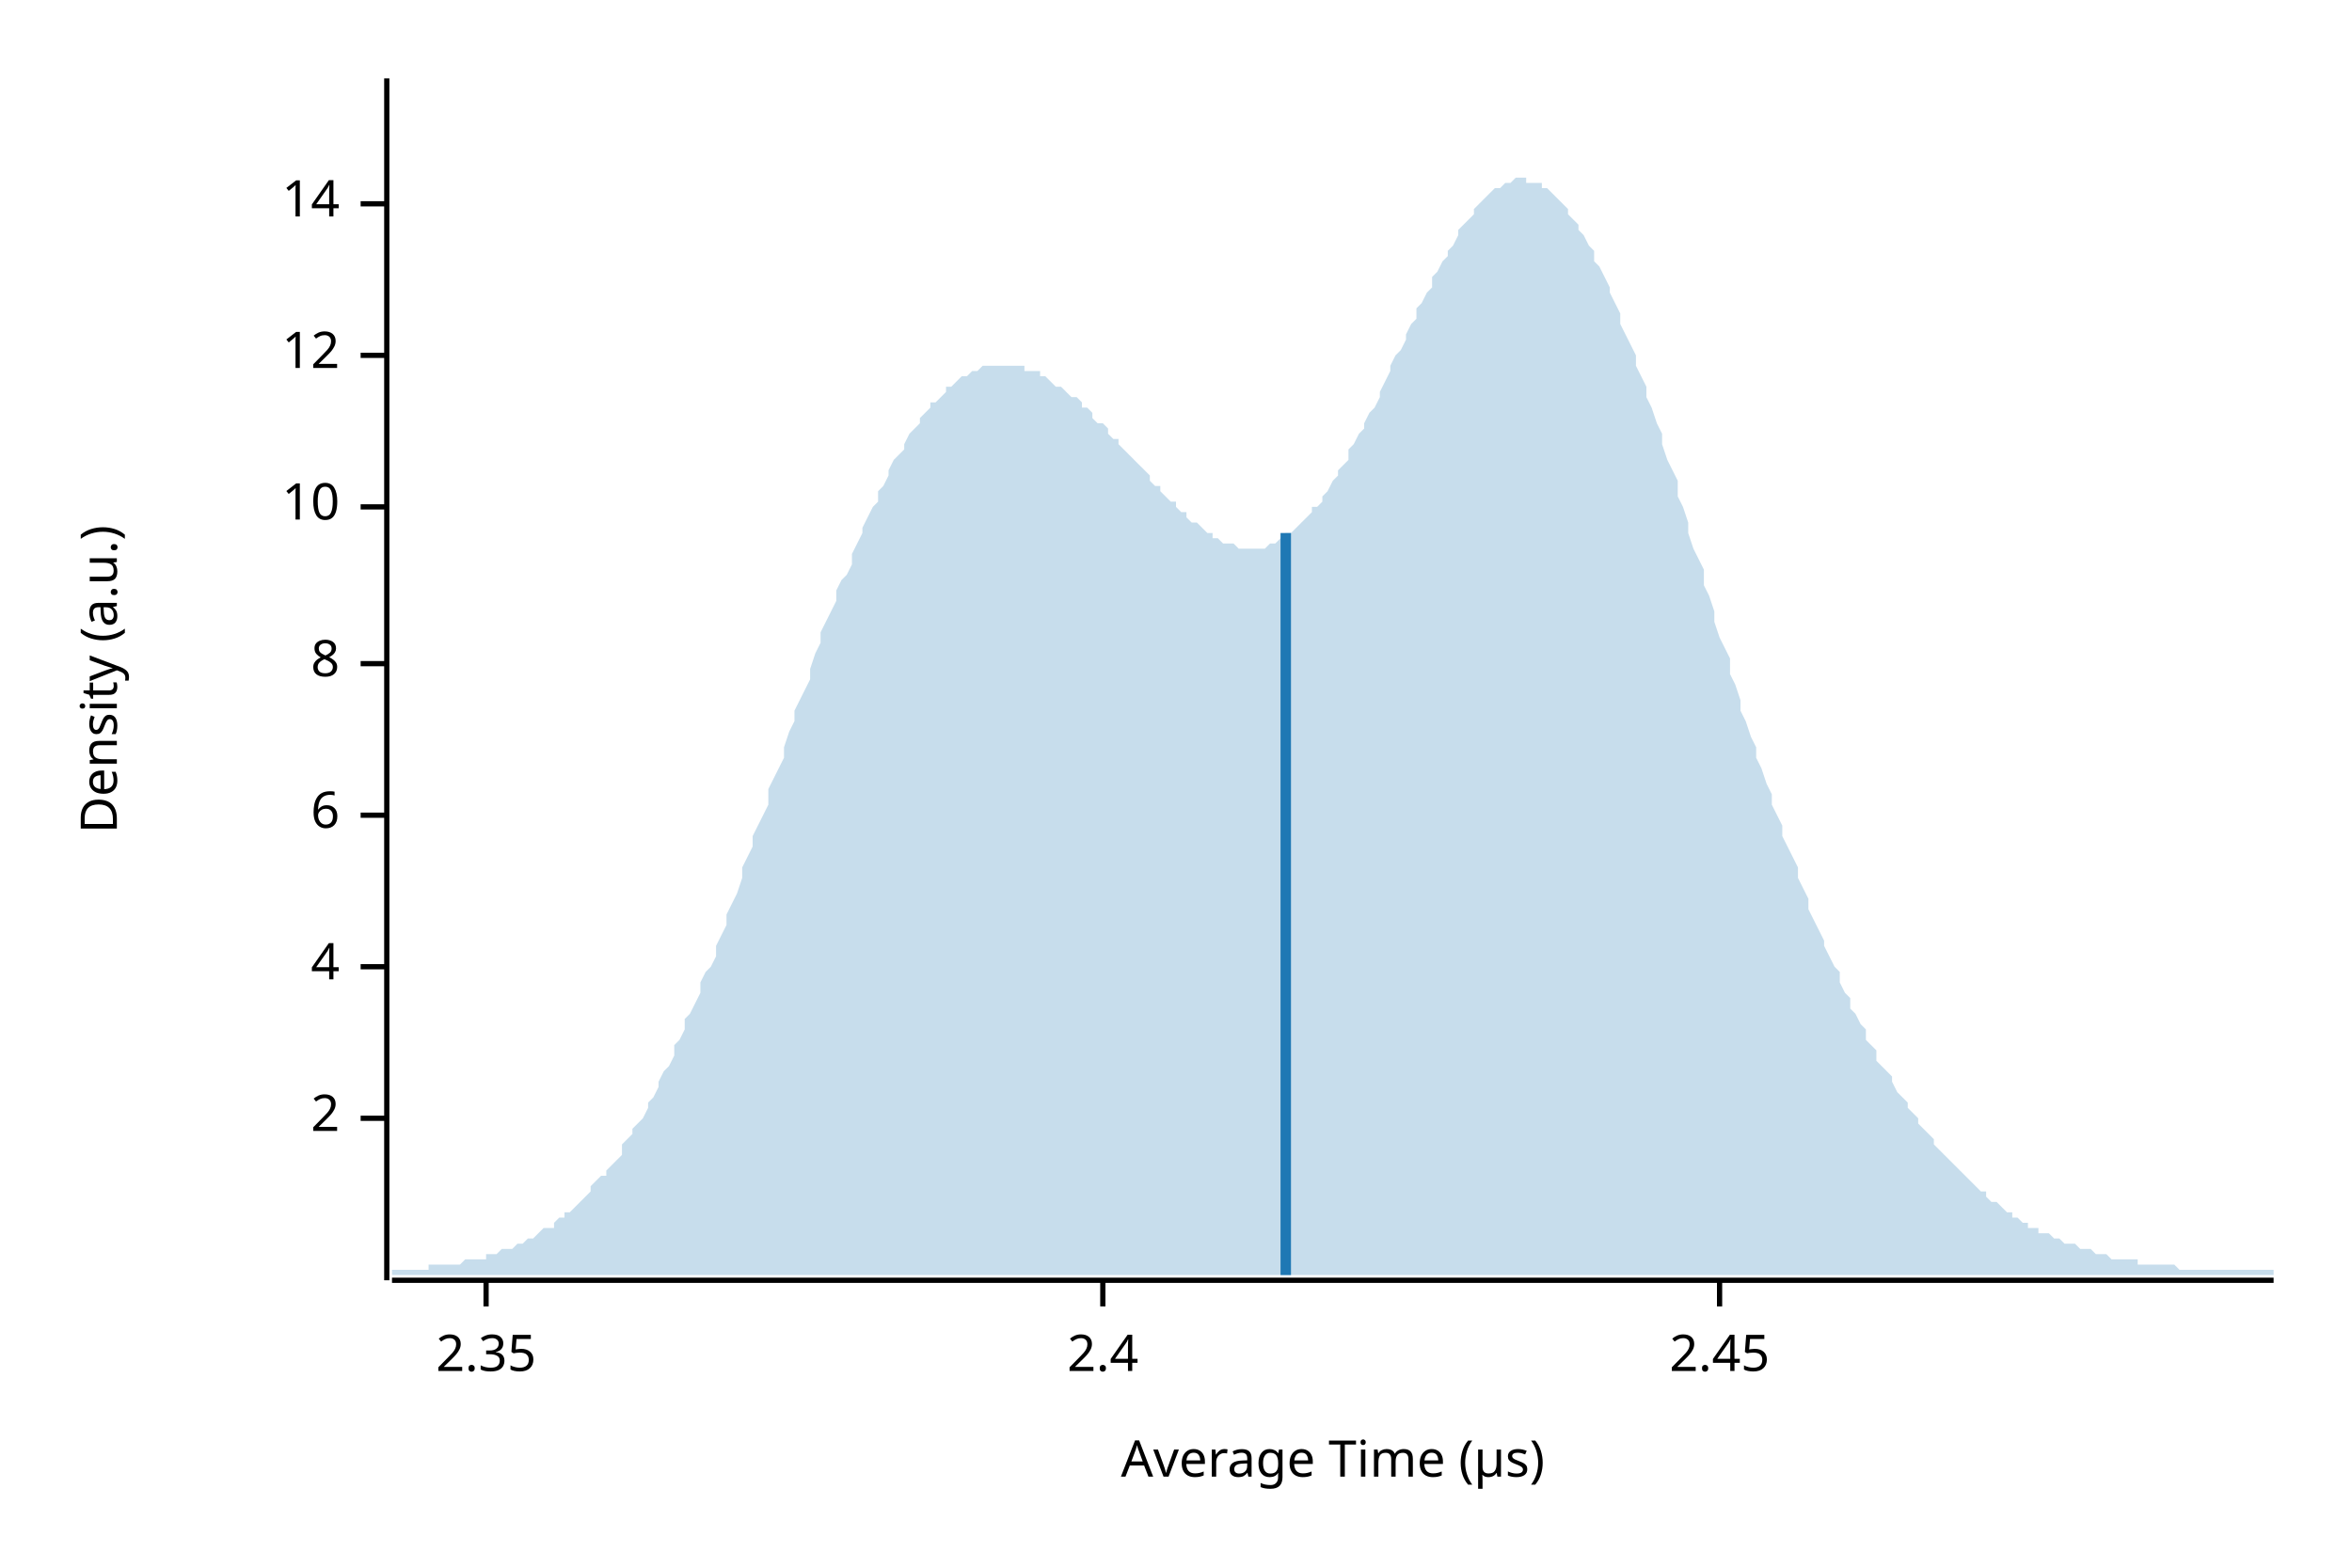
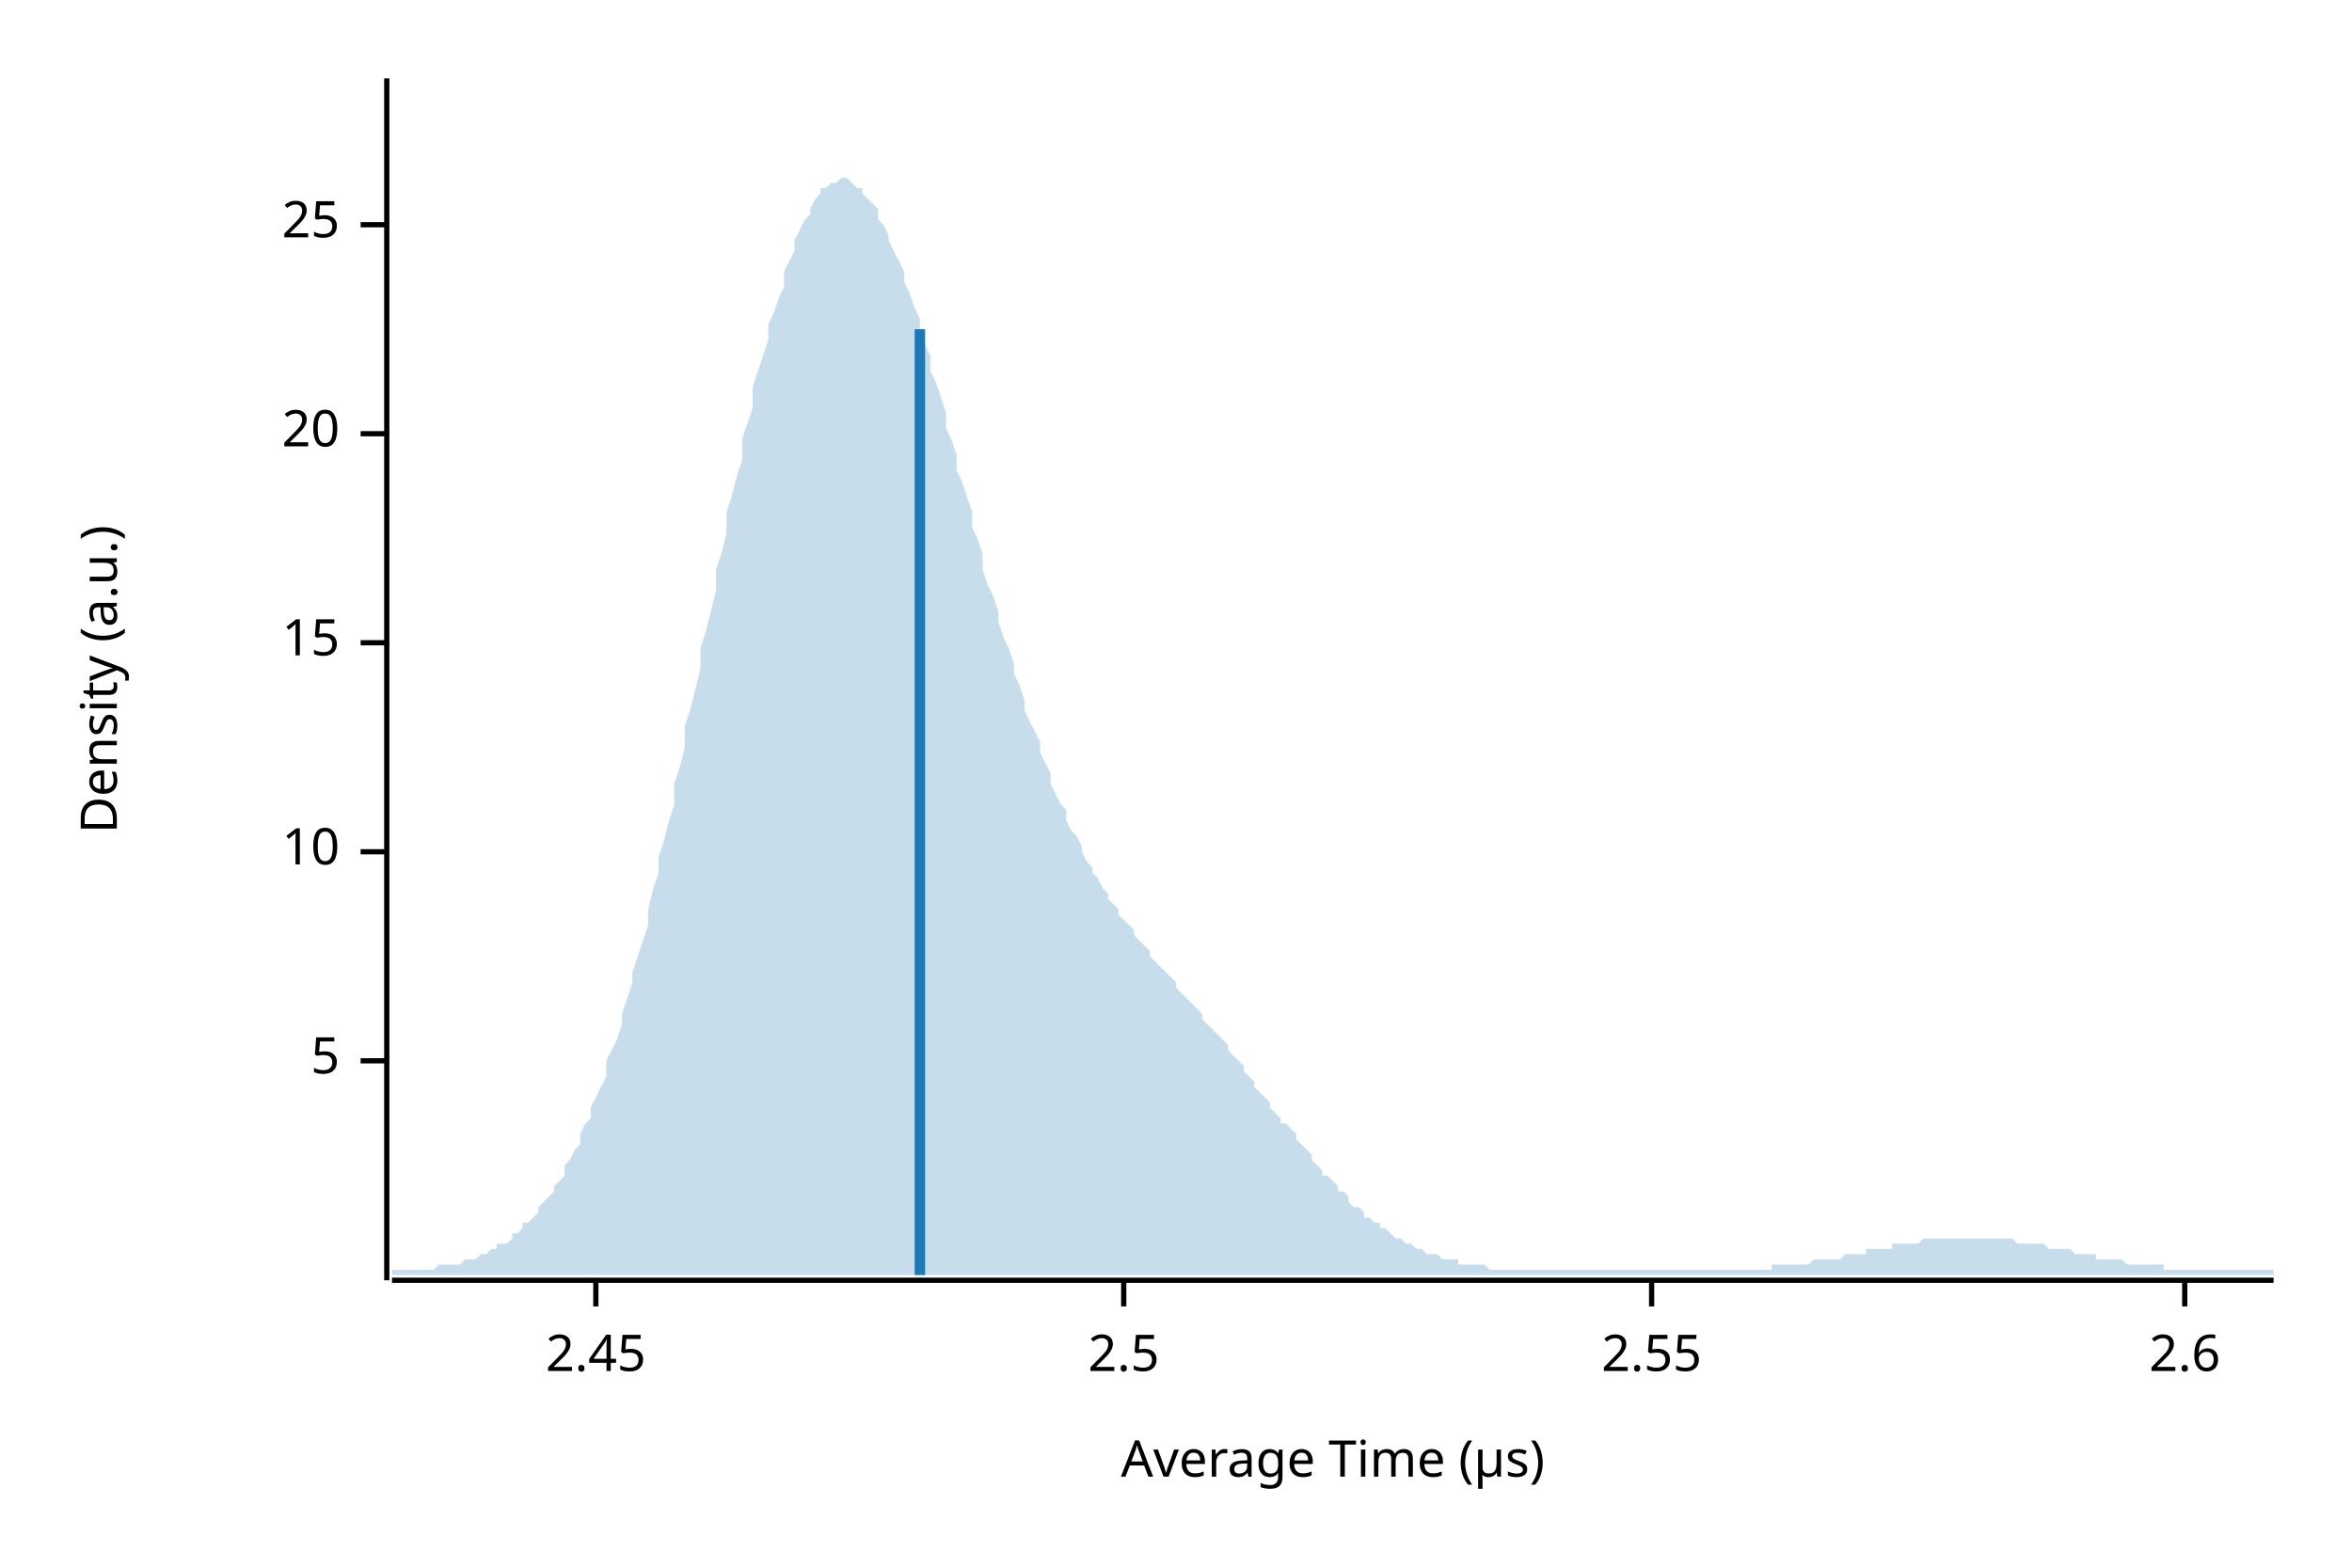
<svg xmlns="http://www.w3.org/2000/svg" width="450" height="300" viewBox="0 0 450 300">
  <text x="15" y="130" dy="0.76em" text-anchor="middle" font-family="sans-serif" font-size="9.677" opacity="1" fill="#000000" transform="rotate(270, 15, 130)">
Density (a.u.)
</text>
  <text x="255" y="285" dy="-0.5ex" text-anchor="middle" font-family="sans-serif" font-size="9.677" opacity="1" fill="#000000">
Average Time (µs)
</text>
  <polyline fill="none" opacity="1" stroke="#000000" stroke-width="1" points="74,15 74,245 " />
-   <text x="65" y="214" dy="0.5ex" text-anchor="end" font-family="sans-serif" font-size="9.677" opacity="1" fill="#000000">
- 2
+   <text x="65" y="203" dy="0.5ex" text-anchor="end" font-family="sans-serif" font-size="9.677" opacity="1" fill="#000000">
+ 5
</text>
-   <polyline fill="none" opacity="1" stroke="#000000" stroke-width="1" points="69,214 74,214 " />
-   <text x="65" y="185" dy="0.5ex" text-anchor="end" font-family="sans-serif" font-size="9.677" opacity="1" fill="#000000">
- 4
- </text>
-   <polyline fill="none" opacity="1" stroke="#000000" stroke-width="1" points="69,185 74,185 " />
-   <text x="65" y="156" dy="0.5ex" text-anchor="end" font-family="sans-serif" font-size="9.677" opacity="1" fill="#000000">
- 6
- </text>
-   <polyline fill="none" opacity="1" stroke="#000000" stroke-width="1" points="69,156 74,156 " />
-   <text x="65" y="127" dy="0.5ex" text-anchor="end" font-family="sans-serif" font-size="9.677" opacity="1" fill="#000000">
- 8
- </text>
-   <polyline fill="none" opacity="1" stroke="#000000" stroke-width="1" points="69,127 74,127 " />
-   <text x="65" y="97" dy="0.5ex" text-anchor="end" font-family="sans-serif" font-size="9.677" opacity="1" fill="#000000">
+   <polyline fill="none" opacity="1" stroke="#000000" stroke-width="1" points="69,203 74,203 " />
+   <text x="65" y="163" dy="0.5ex" text-anchor="end" font-family="sans-serif" font-size="9.677" opacity="1" fill="#000000">
10
</text>
-   <polyline fill="none" opacity="1" stroke="#000000" stroke-width="1" points="69,97 74,97 " />
-   <text x="65" y="68" dy="0.5ex" text-anchor="end" font-family="sans-serif" font-size="9.677" opacity="1" fill="#000000">
- 12
+   <polyline fill="none" opacity="1" stroke="#000000" stroke-width="1" points="69,163 74,163 " />
+   <text x="65" y="123" dy="0.5ex" text-anchor="end" font-family="sans-serif" font-size="9.677" opacity="1" fill="#000000">
+ 15
</text>
-   <polyline fill="none" opacity="1" stroke="#000000" stroke-width="1" points="69,68 74,68 " />
-   <text x="65" y="39" dy="0.5ex" text-anchor="end" font-family="sans-serif" font-size="9.677" opacity="1" fill="#000000">
- 14
+   <polyline fill="none" opacity="1" stroke="#000000" stroke-width="1" points="69,123 74,123 " />
+   <text x="65" y="83" dy="0.5ex" text-anchor="end" font-family="sans-serif" font-size="9.677" opacity="1" fill="#000000">
+ 20
</text>
-   <polyline fill="none" opacity="1" stroke="#000000" stroke-width="1" points="69,39 74,39 " />
+   <polyline fill="none" opacity="1" stroke="#000000" stroke-width="1" points="69,83 74,83 " />
+   <text x="65" y="43" dy="0.5ex" text-anchor="end" font-family="sans-serif" font-size="9.677" opacity="1" fill="#000000">
+ 25
+ </text>
+   <polyline fill="none" opacity="1" stroke="#000000" stroke-width="1" points="69,43 74,43 " />
  <polyline fill="none" opacity="1" stroke="#000000" stroke-width="1" points="75,245 435,245 " />
-   <text x="93" y="255" dy="0.76em" text-anchor="middle" font-family="sans-serif" font-size="9.677" opacity="1" fill="#000000">
- 2.35
- </text>
-   <polyline fill="none" opacity="1" stroke="#000000" stroke-width="1" points="93,245 93,250 " />
-   <text x="211" y="255" dy="0.76em" text-anchor="middle" font-family="sans-serif" font-size="9.677" opacity="1" fill="#000000">
- 2.4
- </text>
-   <polyline fill="none" opacity="1" stroke="#000000" stroke-width="1" points="211,245 211,250 " />
-   <text x="329" y="255" dy="0.76em" text-anchor="middle" font-family="sans-serif" font-size="9.677" opacity="1" fill="#000000">
+   <text x="114" y="255" dy="0.76em" text-anchor="middle" font-family="sans-serif" font-size="9.677" opacity="1" fill="#000000">
2.45
</text>
-   <polyline fill="none" opacity="1" stroke="#000000" stroke-width="1" points="329,245 329,250 " />
-   <polygon opacity="0.25" fill="#1F78B4" points="75,243 75,243 76,243 77,243 77,243 78,243 79,243 80,243 80,243 81,243 82,243 82,242 83,242 84,242 85,242 85,242 86,242 87,242 87,242 88,242 89,241 90,241 90,241 91,241 92,241 93,241 93,240 94,240 95,240 95,240 96,239 97,239 98,239 98,239 99,238 100,238 100,238 101,237 102,237 103,236 103,236 104,235 105,235 106,235 106,234 107,233 108,233 108,232 109,232 110,231 111,230 111,230 112,229 113,228 113,227 114,226 115,225 116,225 116,224 117,223 118,222 119,221 119,219 120,218 121,217 121,216 122,215 123,214 124,212 124,211 125,210 126,208 126,207 127,205 128,204 129,202 129,200 130,199 131,197 131,195 132,194 133,192 134,190 134,188 135,186 136,185 137,183 137,181 138,179 139,177 139,175 140,173 141,171 142,168 142,166 143,164 144,162 144,160 145,158 146,156 147,154 147,151 148,149 149,147 150,145 150,143 151,140 152,138 152,136 153,134 154,132 155,130 155,128 156,125 157,123 157,121 158,119 159,117 160,115 160,113 161,111 162,110 163,108 163,106 164,104 165,102 165,101 166,99 167,97 168,96 168,94 169,93 170,91 170,90 171,88 172,87 173,86 173,85 174,83 175,82 176,81 176,80 177,79 178,78 178,77 179,77 180,76 181,75 181,74 182,74 183,73 183,73 184,72 185,72 186,71 186,71 187,71 188,70 188,70 189,70 190,70 191,70 191,70 192,70 193,70 194,70 194,70 195,70 196,70 196,71 197,71 198,71 199,71 199,72 200,72 201,73 201,73 202,74 203,74 204,75 204,75 205,76 206,76 207,77 207,78 208,78 209,79 209,80 210,81 211,81 212,82 212,83 213,84 214,84 214,85 215,86 216,87 217,88 217,88 218,89 219,90 220,91 220,92 221,93 222,93 222,94 223,95 224,96 225,96 225,97 226,98 227,98 227,99 228,100 229,100 230,101 230,101 231,102 232,102 232,103 233,103 234,104 235,104 235,104 236,104 237,105 238,105 238,105 239,105 240,105 240,105 241,105 242,105 243,104 243,104 244,104 245,103 245,103 246,102 247,102 248,101 248,101 249,100 250,99 251,98 251,97 252,97 253,96 253,95 254,94 255,92 256,91 256,90 257,89 258,88 258,86 259,85 260,83 261,82 261,81 262,79 263,78 264,76 264,75 265,73 266,71 266,70 267,68 268,67 269,65 269,64 270,62 271,61 271,59 272,58 273,56 274,55 274,53 275,52 276,50 277,49 277,48 278,47 279,45 279,44 280,43 281,42 282,41 282,40 283,39 284,38 284,38 285,37 286,36 287,36 287,36 288,35 289,35 289,35 290,34 291,34 292,34 292,35 293,35 294,35 295,35 295,36 296,36 297,37 297,37 298,38 299,39 300,40 300,41 301,42 302,43 302,44 303,45 304,47 305,48 305,50 306,51 307,53 308,55 308,56 309,58 310,60 310,62 311,64 312,66 313,68 313,70 314,72 315,74 315,76 316,78 317,81 318,83 318,85 319,88 320,90 321,92 321,95 322,97 323,100 323,102 324,105 325,107 326,109 326,112 327,114 328,117 328,119 329,122 330,124 331,126 331,129 332,131 333,134 333,136 334,138 335,141 336,143 336,145 337,147 338,150 339,152 339,154 340,156 341,158 341,160 342,162 343,164 344,166 344,168 345,170 346,172 346,174 347,176 348,178 349,180 349,181 350,183 351,185 352,186 352,188 353,190 354,191 354,193 355,194 356,196 357,197 357,199 358,200 359,201 359,203 360,204 361,205 362,206 362,207 363,209 364,210 365,211 365,212 366,213 367,214 367,215 368,216 369,217 370,218 370,219 371,220 372,221 372,221 373,222 374,223 375,224 375,224 376,225 377,226 378,227 378,227 379,228 380,228 380,229 381,230 382,230 383,231 383,231 384,232 385,232 385,233 386,233 387,234 388,234 388,235 389,235 390,235 390,236 391,236 392,236 393,237 393,237 394,237 395,238 396,238 396,238 397,238 398,239 398,239 399,239 400,239 401,240 401,240 402,240 403,240 403,240 404,241 405,241 406,241 406,241 407,241 408,241 409,241 409,242 410,242 411,242 411,242 412,242 413,242 414,242 414,242 415,242 416,242 416,242 417,243 418,243 419,243 419,243 420,243 421,243 422,243 422,243 423,243 424,243 424,243 425,243 426,243 427,243 427,243 428,243 429,243 429,243 430,243 431,243 432,243 432,243 433,243 434,243 435,243 435,244 75,244 " />
-   <polyline fill="none" opacity="1" stroke="#1F78B4" stroke-width="2" points="246,244 246,102 " />
+   <polyline fill="none" opacity="1" stroke="#000000" stroke-width="1" points="114,245 114,250 " />
+   <text x="215" y="255" dy="0.76em" text-anchor="middle" font-family="sans-serif" font-size="9.677" opacity="1" fill="#000000">
+ 2.5
+ </text>
+   <polyline fill="none" opacity="1" stroke="#000000" stroke-width="1" points="215,245 215,250 " />
+   <text x="316" y="255" dy="0.76em" text-anchor="middle" font-family="sans-serif" font-size="9.677" opacity="1" fill="#000000">
+ 2.55
+ </text>
+   <polyline fill="none" opacity="1" stroke="#000000" stroke-width="1" points="316,245 316,250 " />
+   <text x="418" y="255" dy="0.76em" text-anchor="middle" font-family="sans-serif" font-size="9.677" opacity="1" fill="#000000">
+ 2.6
+ </text>
+   <polyline fill="none" opacity="1" stroke="#000000" stroke-width="1" points="418,245 418,250 " />
+   <polygon opacity="0.25" fill="#1F78B4" points="75,243 75,243 76,243 77,243 77,243 78,243 79,243 80,243 80,243 81,243 82,243 82,243 83,243 84,242 85,242 85,242 86,242 87,242 87,242 88,242 89,241 90,241 90,241 91,241 92,240 93,240 93,240 94,239 95,239 95,238 96,238 97,238 98,237 98,236 99,236 100,235 100,234 101,234 102,233 103,232 103,231 104,230 105,229 106,228 106,227 107,226 108,225 108,223 109,222 110,220 111,219 111,217 112,215 113,214 113,212 114,210 115,208 116,206 116,203 117,201 118,199 119,196 119,194 120,191 121,188 121,186 122,183 123,180 124,177 124,174 125,170 126,167 126,164 127,161 128,157 129,154 129,150 130,147 131,143 131,139 132,136 133,132 134,128 134,124 135,121 136,117 137,113 137,109 138,106 139,102 139,98 140,95 141,91 142,88 142,84 143,81 144,78 144,74 145,71 146,68 147,65 147,62 148,60 149,57 150,55 150,52 151,50 152,48 152,46 153,44 154,42 155,41 155,40 156,38 157,37 157,36 158,36 159,35 160,35 160,35 161,34 162,34 163,35 163,35 164,36 165,36 165,37 166,38 167,39 168,40 168,42 169,43 170,45 170,46 171,48 172,50 173,52 173,54 174,56 175,59 176,61 176,63 177,66 178,68 178,71 179,73 180,76 181,79 181,82 182,84 183,87 183,90 184,92 185,95 186,98 186,101 187,103 188,106 188,109 189,112 190,114 191,117 191,119 192,122 193,124 194,127 194,129 195,131 196,134 196,136 197,138 198,140 199,142 199,144 200,146 201,148 201,150 202,152 203,154 204,155 204,157 205,159 206,160 207,162 207,163 208,165 209,166 209,167 210,168 211,170 212,171 212,172 213,173 214,174 214,175 215,176 216,177 217,178 217,179 218,180 219,181 220,182 220,183 221,184 222,185 222,185 223,186 224,187 225,188 225,189 226,190 227,191 227,191 228,192 229,193 230,194 230,195 231,196 232,197 232,197 233,198 234,199 235,200 235,201 236,202 237,203 238,204 238,205 239,206 240,207 240,208 241,209 242,210 243,211 243,212 244,213 245,214 245,215 246,215 247,216 248,217 248,218 249,219 250,220 251,221 251,222 252,223 253,224 253,225 254,225 255,226 256,227 256,228 257,228 258,229 258,230 259,231 260,231 261,232 261,233 262,233 263,234 264,234 264,235 265,235 266,236 266,236 267,237 268,237 269,238 269,238 270,238 271,239 271,239 272,239 273,240 274,240 274,240 275,240 276,241 277,241 277,241 278,241 279,241 279,242 280,242 281,242 282,242 282,242 283,242 284,242 284,242 285,243 286,243 287,243 287,243 288,243 289,243 289,243 290,243 291,243 292,243 292,243 293,243 294,243 295,243 295,243 296,243 297,243 297,243 298,243 299,243 300,243 300,243 301,243 302,243 302,243 303,243 304,243 305,243 305,243 306,243 307,243 308,243 308,243 309,243 310,243 310,243 311,243 312,243 313,243 313,243 314,243 315,243 315,243 316,243 317,243 318,243 318,243 319,243 320,243 321,243 321,243 322,243 323,243 323,243 324,243 325,243 326,243 326,243 327,243 328,243 328,243 329,243 330,243 331,243 331,243 332,243 333,243 333,243 334,243 335,243 336,243 336,243 337,243 338,243 339,243 339,242 340,242 341,242 341,242 342,242 343,242 344,242 344,242 345,242 346,242 346,242 347,241 348,241 349,241 349,241 350,241 351,241 352,241 352,241 353,240 354,240 354,240 355,240 356,240 357,240 357,239 358,239 359,239 359,239 360,239 361,239 362,239 362,238 363,238 364,238 365,238 365,238 366,238 367,238 367,238 368,237 369,237 370,237 370,237 371,237 372,237 372,237 373,237 374,237 375,237 375,237 376,237 377,237 378,237 378,237 379,237 380,237 380,237 381,237 382,237 383,237 383,237 384,237 385,237 385,237 386,238 387,238 388,238 388,238 389,238 390,238 390,238 391,238 392,239 393,239 393,239 394,239 395,239 396,239 396,239 397,240 398,240 398,240 399,240 400,240 401,240 401,241 402,241 403,241 403,241 404,241 405,241 406,241 406,241 407,242 408,242 409,242 409,242 410,242 411,242 411,242 412,242 413,242 414,242 414,243 415,243 416,243 416,243 417,243 418,243 419,243 419,243 420,243 421,243 422,243 422,243 423,243 424,243 424,243 425,243 426,243 427,243 427,243 428,243 429,243 429,243 430,243 431,243 432,243 432,243 433,243 434,243 435,243 435,244 75,244 " />
+   <polyline fill="none" opacity="1" stroke="#1F78B4" stroke-width="2" points="176,244 176,63 " />
</svg>
